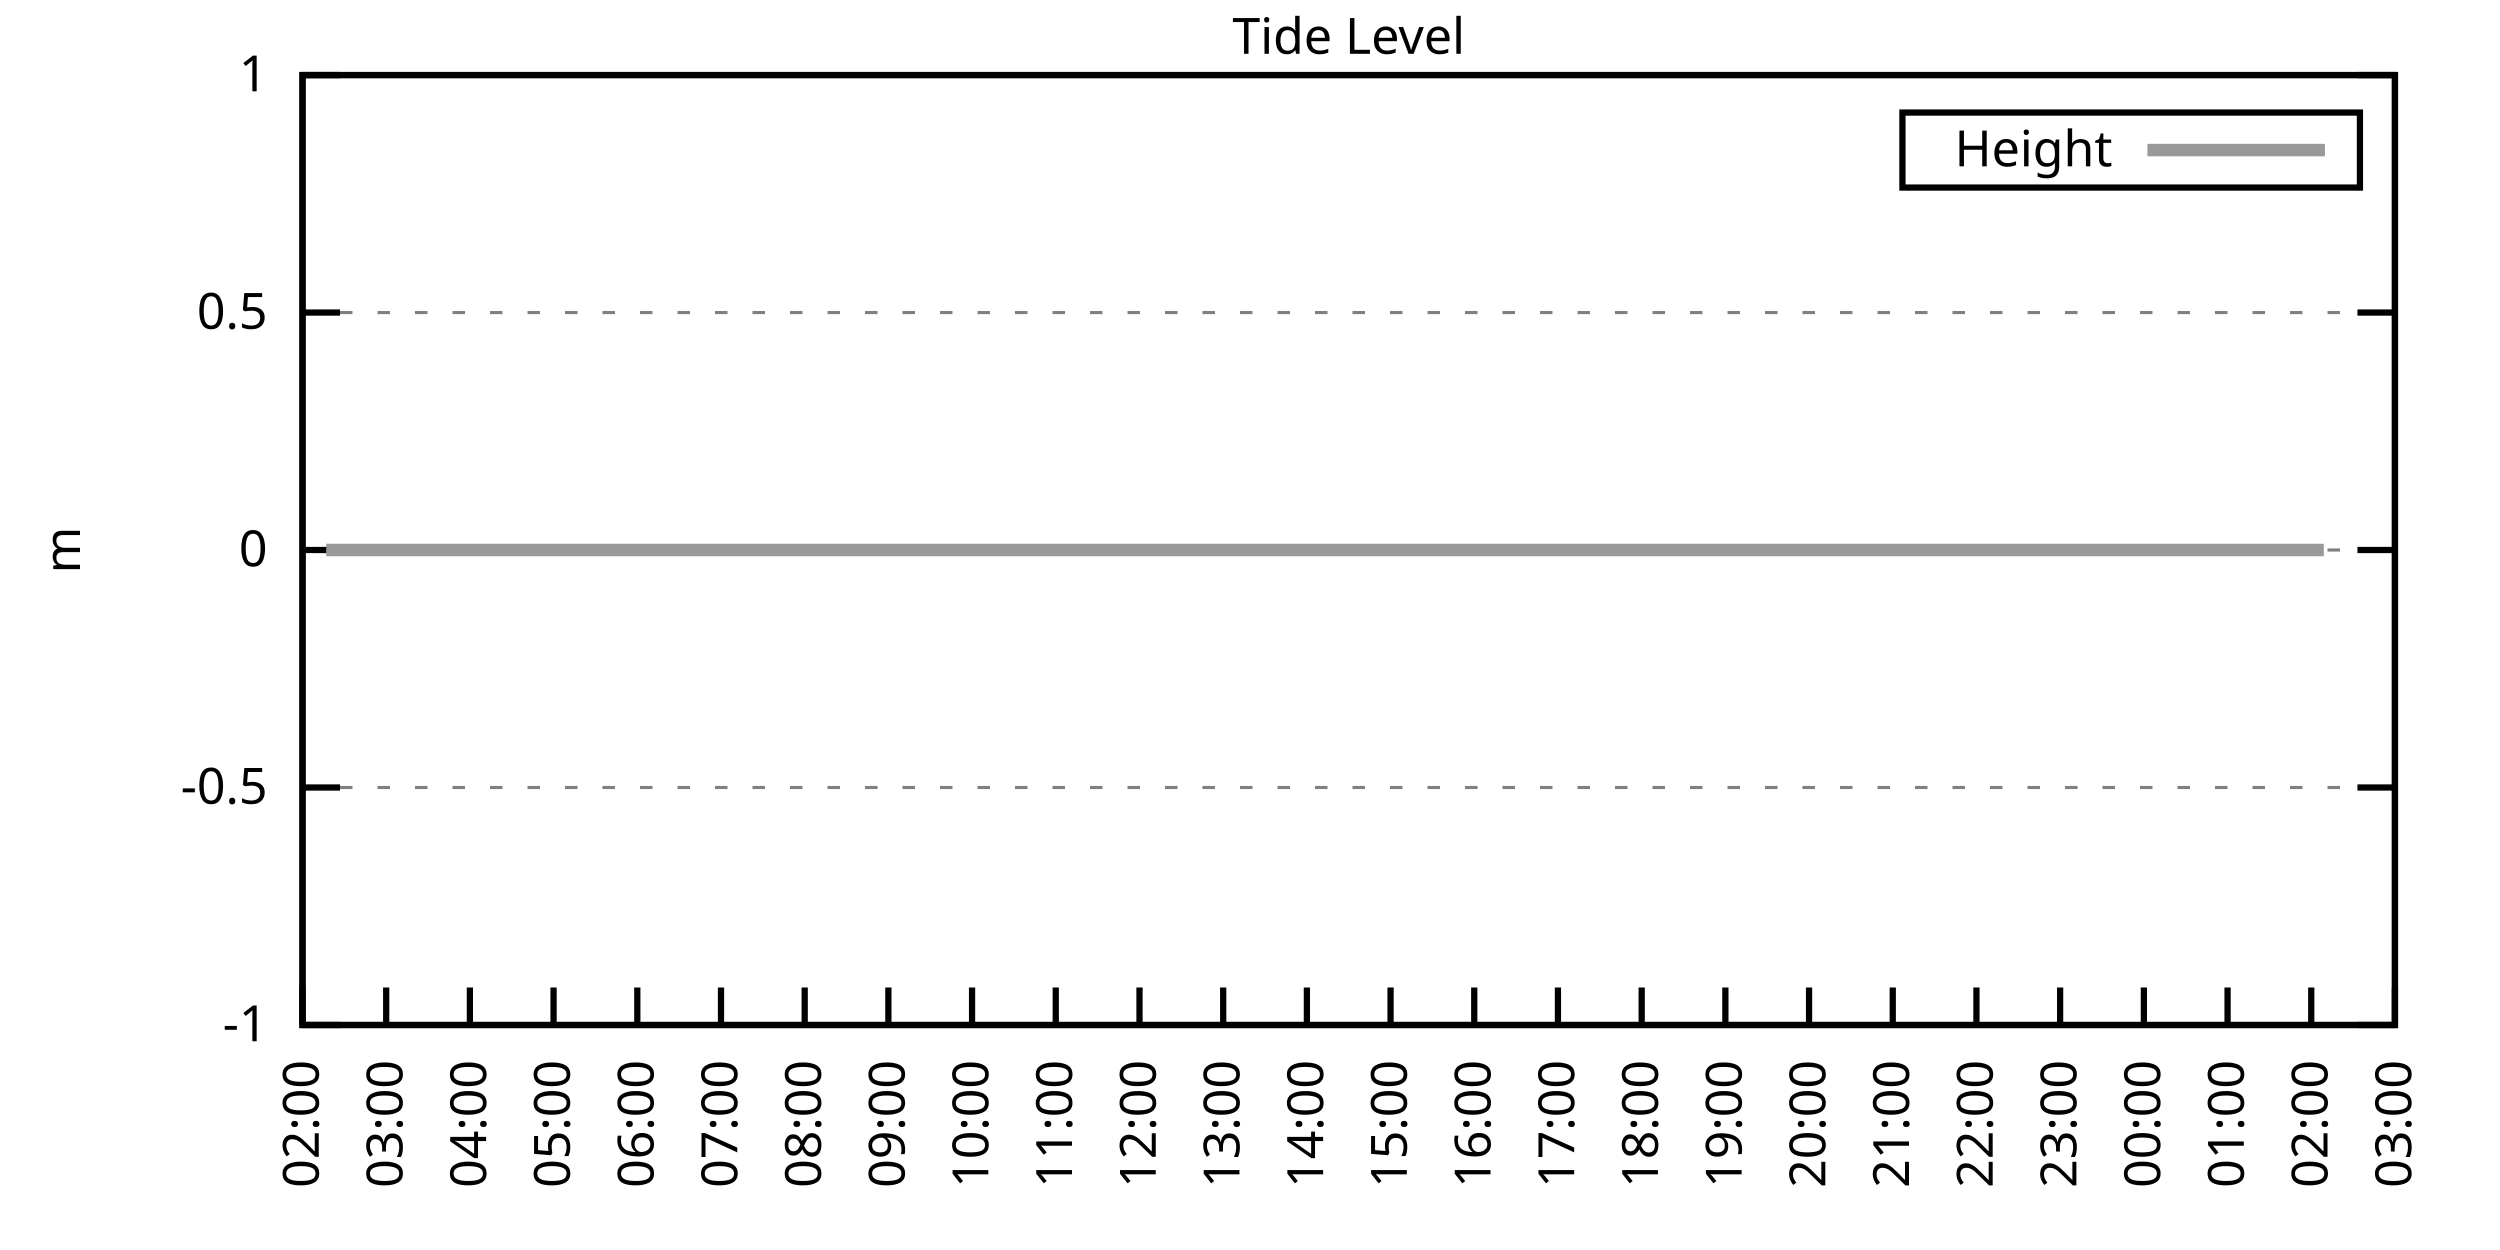
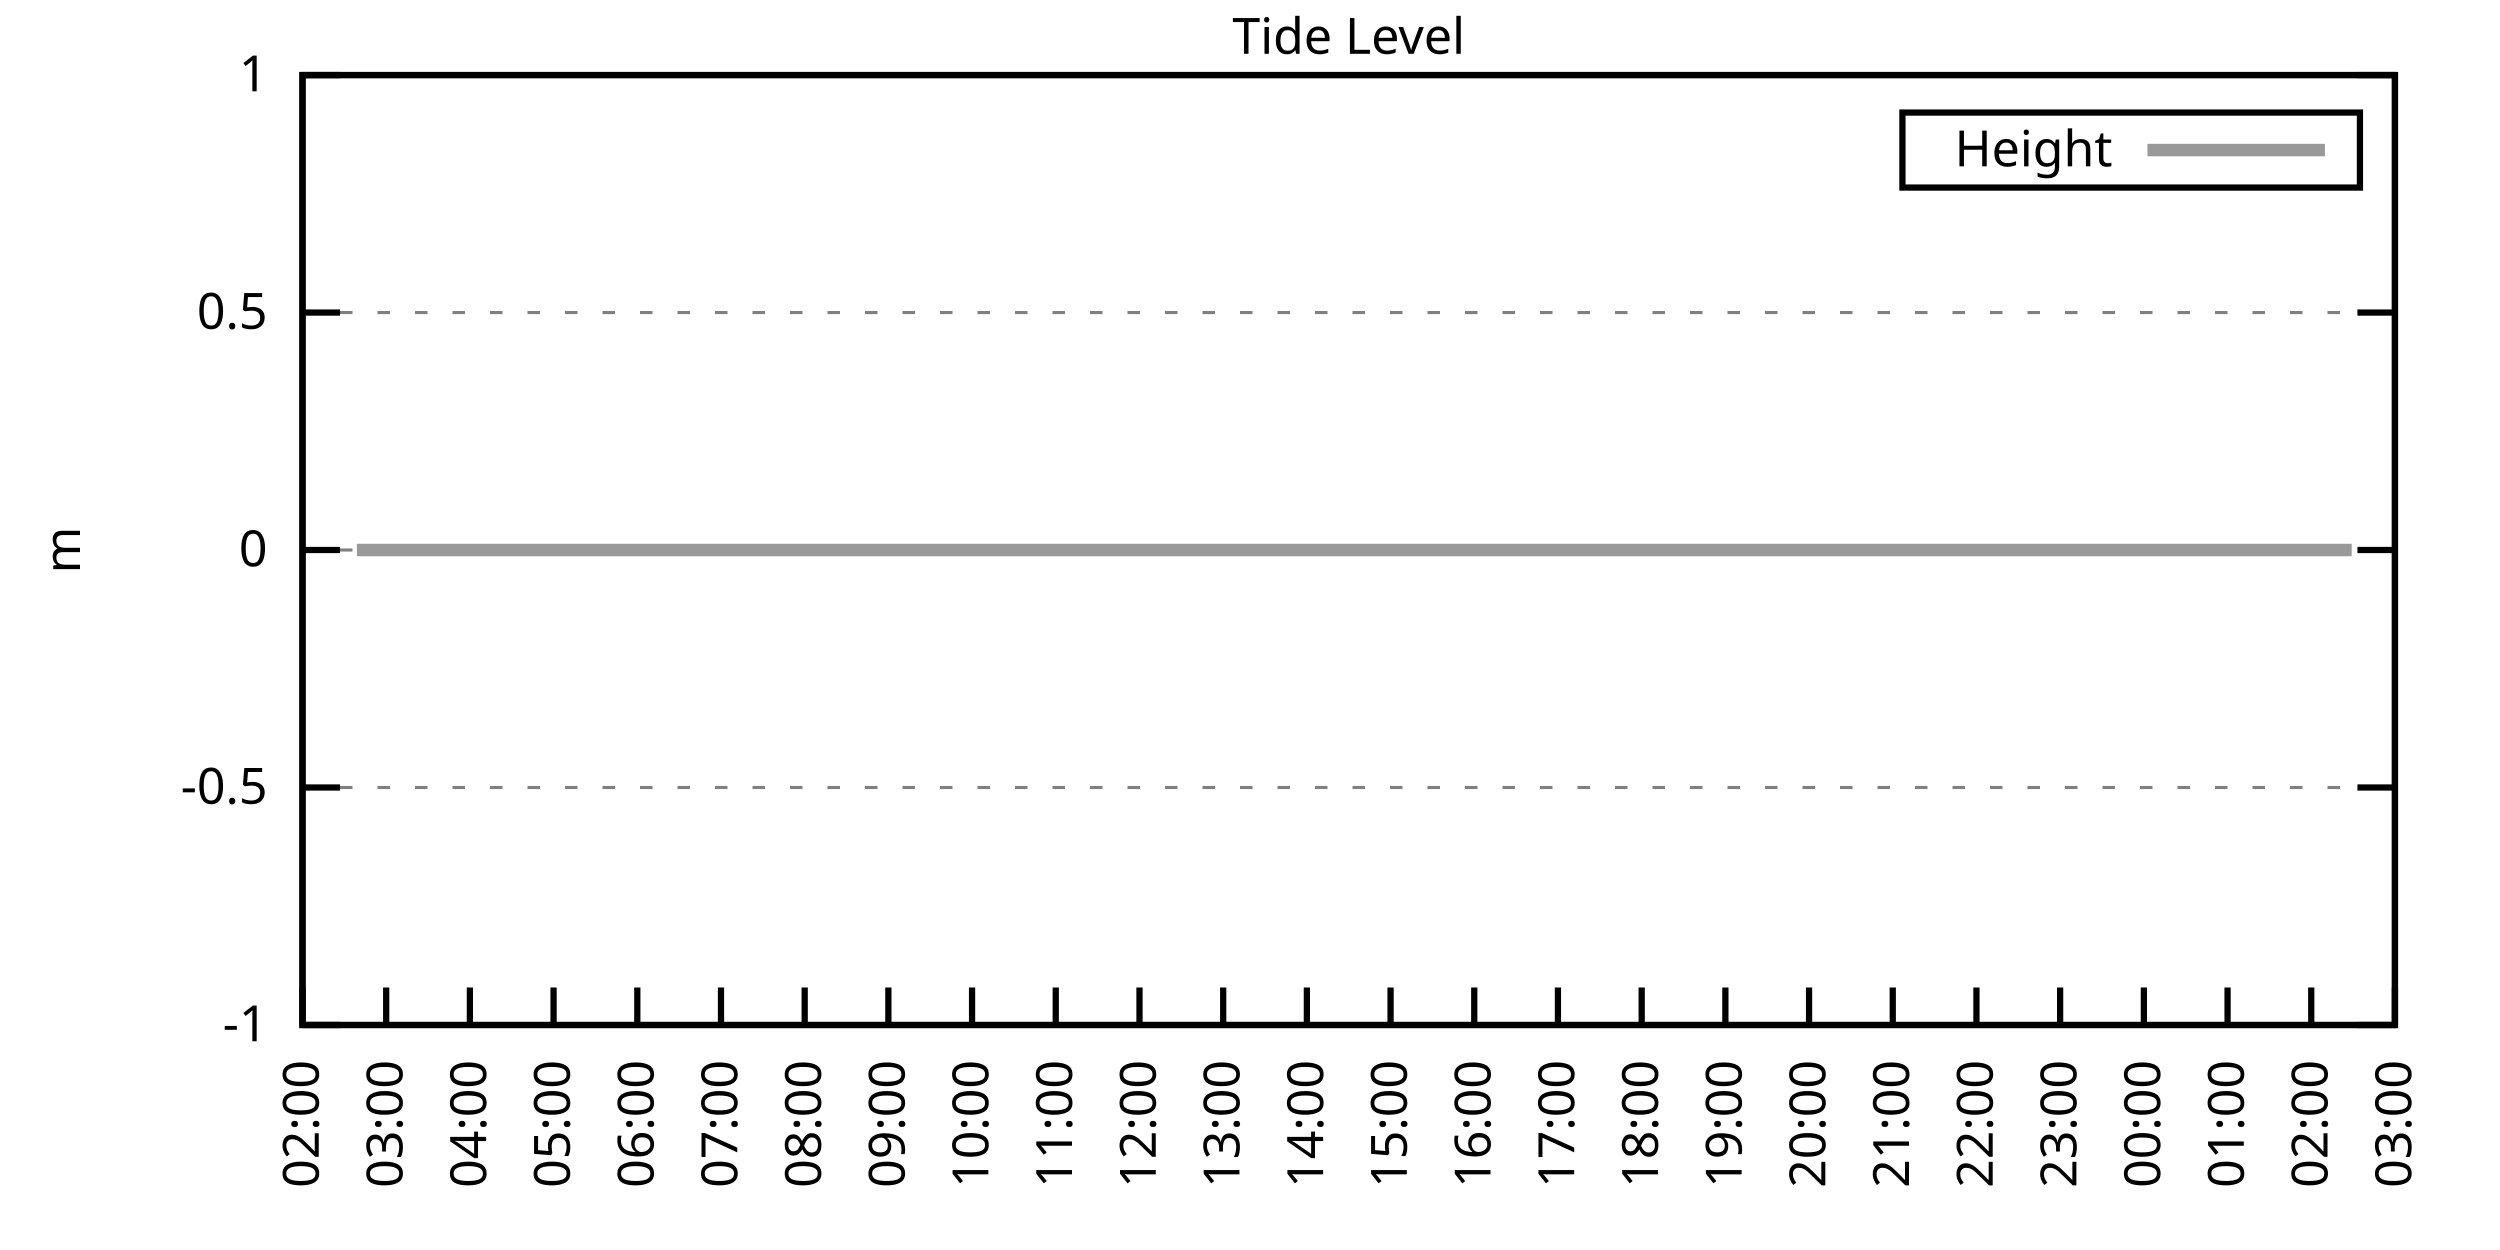
<svg xmlns="http://www.w3.org/2000/svg" xmlns:xlink="http://www.w3.org/1999/xlink" width="400" height="200" viewBox="0 0 400 200">
  <g id="gnuplot_canvas">
    <rect x="0" y="0" width="400" height="200" fill="none" />
    <defs>
      <circle id="gpDot" r="0.5" stroke-width="0.5" stroke="currentColor" />
      <path id="gpPt0" stroke-width="0.333" stroke="currentColor" d="M-1,0 h2 M0,-1 v2" />
      <path id="gpPt1" stroke-width="0.333" stroke="currentColor" d="M-1,-1 L1,1 M1,-1 L-1,1" />
      <path id="gpPt2" stroke-width="0.333" stroke="currentColor" d="M-1,0 L1,0 M0,-1 L0,1 M-1,-1 L1,1 M-1,1 L1,-1" />
      <rect id="gpPt3" stroke-width="0.333" stroke="currentColor" x="-1" y="-1" width="2" height="2" />
      <rect id="gpPt4" stroke-width="0.333" stroke="currentColor" fill="currentColor" x="-1" y="-1" width="2" height="2" />
      <circle id="gpPt5" stroke-width="0.333" stroke="currentColor" cx="0" cy="0" r="1" />
      <use xlink:href="#gpPt5" id="gpPt6" fill="currentColor" stroke="none" />
      <path id="gpPt7" stroke-width="0.333" stroke="currentColor" d="M0,-1.33 L-1.33,0.67 L1.33,0.67 z" />
      <use xlink:href="#gpPt7" id="gpPt8" fill="currentColor" stroke="none" />
      <use xlink:href="#gpPt7" id="gpPt9" stroke="currentColor" transform="rotate(180)" />
      <use xlink:href="#gpPt9" id="gpPt10" fill="currentColor" stroke="none" />
      <use xlink:href="#gpPt3" id="gpPt11" stroke="currentColor" transform="rotate(45)" />
      <use xlink:href="#gpPt11" id="gpPt12" fill="currentColor" stroke="none" />
      <path id="gpPt13" stroke-width="0.333" stroke="currentColor" d="M0,1.330 L1.265,0.411 L0.782,-1.067 L-0.782,-1.076 L-1.265,0.411 z" />
      <use xlink:href="#gpPt13" id="gpPt14" fill="currentColor" stroke="none" />
      <filter id="textbox" filterUnits="objectBoundingBox" x="0" y="0" height="1" width="1">
        <feFlood flood-color="white" flood-opacity="1" result="bgnd" />
        <feComposite in="SourceGraphic" in2="bgnd" operator="atop" />
      </filter>
      <filter id="greybox" filterUnits="objectBoundingBox" x="0" y="0" height="1" width="1">
        <feFlood flood-color="lightgrey" flood-opacity="1" result="grey" />
        <feComposite in="SourceGraphic" in2="grey" operator="atop" />
      </filter>
    </defs>
    <g fill="none" color="white" stroke="currentColor" stroke-width="1.00" stroke-linecap="butt" stroke-linejoin="miter">
</g>
    <g fill="none" color="black" stroke="currentColor" stroke-width="1.00" stroke-linecap="butt" stroke-linejoin="miter">
      <g stroke="none" shape-rendering="crispEdges">
        <polygon fill="rgb(255, 255, 255)" points="48.40,164.00 383.18,164.00 383.18,12.02 48.40,12.02 " />
      </g>
    </g>
    <g fill="none" color="black" stroke="currentColor" stroke-width="1.00" stroke-linecap="butt" stroke-linejoin="miter">
</g>
    <g fill="none" color="black" stroke="black" stroke-width="0.50" stroke-linecap="butt" stroke-linejoin="miter">
</g>
    <g fill="none" color="gray" stroke="currentColor" stroke-width="0.50" stroke-linecap="butt" stroke-linejoin="miter">
      <path stroke="gray" stroke-dasharray="2,4" class="gridline" d="M48.40,164.00 L383.19,164.00  " />
    </g>
    <g fill="none" color="gray" stroke="gray" stroke-width="1.00" stroke-linecap="butt" stroke-linejoin="miter">
</g>
    <g fill="none" color="black" stroke="currentColor" stroke-width="1.00" stroke-linecap="butt" stroke-linejoin="miter">
      <path stroke="black" d="M48.40,164.00 L54.40,164.00 M383.19,164.00 L377.19,164.00  " />
      <g transform="translate(42.80,166.60)" stroke="none" fill="black" font-family="Sans" font-size="8.00" text-anchor="end">
        <text>
          <tspan font-family="Sans">-1</tspan>
        </text>
      </g>
    </g>
    <g fill="none" color="black" stroke="currentColor" stroke-width="1.00" stroke-linecap="butt" stroke-linejoin="miter">
</g>
    <g fill="none" color="black" stroke="black" stroke-width="0.50" stroke-linecap="butt" stroke-linejoin="miter">
</g>
    <g fill="none" color="gray" stroke="currentColor" stroke-width="0.50" stroke-linecap="butt" stroke-linejoin="miter">
      <path stroke="gray" stroke-dasharray="2,4" class="gridline" d="M48.40,126.00 L383.19,126.00  " />
    </g>
    <g fill="none" color="gray" stroke="gray" stroke-width="1.00" stroke-linecap="butt" stroke-linejoin="miter">
</g>
    <g fill="none" color="black" stroke="currentColor" stroke-width="1.00" stroke-linecap="butt" stroke-linejoin="miter">
      <path stroke="black" d="M48.40,126.00 L54.40,126.00 M383.19,126.00 L377.19,126.00  " />
      <g transform="translate(42.80,128.60)" stroke="none" fill="black" font-family="Sans" font-size="8.00" text-anchor="end">
        <text>
          <tspan font-family="Sans">-0.5</tspan>
        </text>
      </g>
    </g>
    <g fill="none" color="black" stroke="currentColor" stroke-width="1.00" stroke-linecap="butt" stroke-linejoin="miter">
</g>
    <g fill="none" color="black" stroke="black" stroke-width="0.50" stroke-linecap="butt" stroke-linejoin="miter">
</g>
    <g fill="none" color="gray" stroke="currentColor" stroke-width="0.50" stroke-linecap="butt" stroke-linejoin="miter">
      <path stroke="gray" stroke-dasharray="2,4" class="gridline" d="M48.40,88.00 L383.19,88.00  " />
    </g>
    <g fill="none" color="gray" stroke="gray" stroke-width="1.00" stroke-linecap="butt" stroke-linejoin="miter">
</g>
    <g fill="none" color="black" stroke="currentColor" stroke-width="1.00" stroke-linecap="butt" stroke-linejoin="miter">
      <path stroke="black" d="M48.40,88.00 L54.40,88.00 M383.19,88.00 L377.19,88.00  " />
      <g transform="translate(42.80,90.60)" stroke="none" fill="black" font-family="Sans" font-size="8.00" text-anchor="end">
        <text>
          <tspan font-family="Sans"> 0</tspan>
        </text>
      </g>
    </g>
    <g fill="none" color="black" stroke="currentColor" stroke-width="1.00" stroke-linecap="butt" stroke-linejoin="miter">
</g>
    <g fill="none" color="black" stroke="black" stroke-width="0.50" stroke-linecap="butt" stroke-linejoin="miter">
</g>
    <g fill="none" color="gray" stroke="currentColor" stroke-width="0.50" stroke-linecap="butt" stroke-linejoin="miter">
      <path stroke="gray" stroke-dasharray="2,4" class="gridline" d="M48.40,50.01 L383.19,50.01  " />
    </g>
    <g fill="none" color="gray" stroke="gray" stroke-width="1.00" stroke-linecap="butt" stroke-linejoin="miter">
</g>
    <g fill="none" color="black" stroke="currentColor" stroke-width="1.00" stroke-linecap="butt" stroke-linejoin="miter">
      <path stroke="black" d="M48.40,50.01 L54.40,50.01 M383.19,50.01 L377.19,50.01  " />
      <g transform="translate(42.80,52.61)" stroke="none" fill="black" font-family="Sans" font-size="8.00" text-anchor="end">
        <text>
          <tspan font-family="Sans"> 0.5</tspan>
        </text>
      </g>
    </g>
    <g fill="none" color="black" stroke="currentColor" stroke-width="1.00" stroke-linecap="butt" stroke-linejoin="miter">
</g>
    <g fill="none" color="black" stroke="black" stroke-width="0.50" stroke-linecap="butt" stroke-linejoin="miter">
</g>
    <g fill="none" color="gray" stroke="currentColor" stroke-width="0.50" stroke-linecap="butt" stroke-linejoin="miter">
      <path stroke="gray" stroke-dasharray="2,4" class="gridline" d="M48.40,12.01 L383.19,12.01  " />
    </g>
    <g fill="none" color="gray" stroke="gray" stroke-width="1.00" stroke-linecap="butt" stroke-linejoin="miter">
</g>
    <g fill="none" color="black" stroke="currentColor" stroke-width="1.00" stroke-linecap="butt" stroke-linejoin="miter">
      <path stroke="black" d="M48.40,12.01 L54.40,12.01 M383.19,12.01 L377.19,12.01  " />
      <g transform="translate(42.80,14.61)" stroke="none" fill="black" font-family="Sans" font-size="8.00" text-anchor="end">
        <text>
          <tspan font-family="Sans"> 1</tspan>
        </text>
      </g>
    </g>
    <g fill="none" color="black" stroke="currentColor" stroke-width="1.00" stroke-linecap="butt" stroke-linejoin="miter">
      <path stroke="black" d="M48.40,164.00 L48.40,158.00  " />
      <g transform="translate(51.00,169.60) rotate(270.00)" stroke="none" fill="black" font-family="Sans" font-size="8.00" text-anchor="end">
        <text>
          <tspan font-family="Sans">02:00</tspan>
        </text>
      </g>
    </g>
    <g fill="none" color="black" stroke="currentColor" stroke-width="1.00" stroke-linecap="butt" stroke-linejoin="miter">
      <path stroke="black" d="M61.79,164.00 L61.79,158.00  " />
      <g transform="translate(64.39,169.60) rotate(270.00)" stroke="none" fill="black" font-family="Sans" font-size="8.00" text-anchor="end">
        <text>
          <tspan font-family="Sans">03:00</tspan>
        </text>
      </g>
    </g>
    <g fill="none" color="black" stroke="currentColor" stroke-width="1.00" stroke-linecap="butt" stroke-linejoin="miter">
      <path stroke="black" d="M75.18,164.00 L75.18,158.00  " />
      <g transform="translate(77.78,169.60) rotate(270.00)" stroke="none" fill="black" font-family="Sans" font-size="8.00" text-anchor="end">
        <text>
          <tspan font-family="Sans">04:00</tspan>
        </text>
      </g>
    </g>
    <g fill="none" color="black" stroke="currentColor" stroke-width="1.00" stroke-linecap="butt" stroke-linejoin="miter">
      <path stroke="black" d="M88.57,164.00 L88.57,158.00  " />
      <g transform="translate(91.17,169.60) rotate(270.00)" stroke="none" fill="black" font-family="Sans" font-size="8.00" text-anchor="end">
        <text>
          <tspan font-family="Sans">05:00</tspan>
        </text>
      </g>
    </g>
    <g fill="none" color="black" stroke="currentColor" stroke-width="1.00" stroke-linecap="butt" stroke-linejoin="miter">
      <path stroke="black" d="M101.97,164.00 L101.97,158.00  " />
      <g transform="translate(104.57,169.60) rotate(270.00)" stroke="none" fill="black" font-family="Sans" font-size="8.00" text-anchor="end">
        <text>
          <tspan font-family="Sans">06:00</tspan>
        </text>
      </g>
    </g>
    <g fill="none" color="black" stroke="currentColor" stroke-width="1.00" stroke-linecap="butt" stroke-linejoin="miter">
      <path stroke="black" d="M115.36,164.00 L115.36,158.00  " />
      <g transform="translate(117.96,169.60) rotate(270.00)" stroke="none" fill="black" font-family="Sans" font-size="8.00" text-anchor="end">
        <text>
          <tspan font-family="Sans">07:00</tspan>
        </text>
      </g>
    </g>
    <g fill="none" color="black" stroke="currentColor" stroke-width="1.00" stroke-linecap="butt" stroke-linejoin="miter">
      <path stroke="black" d="M128.75,164.00 L128.75,158.00  " />
      <g transform="translate(131.35,169.60) rotate(270.00)" stroke="none" fill="black" font-family="Sans" font-size="8.00" text-anchor="end">
        <text>
          <tspan font-family="Sans">08:00</tspan>
        </text>
      </g>
    </g>
    <g fill="none" color="black" stroke="currentColor" stroke-width="1.00" stroke-linecap="butt" stroke-linejoin="miter">
      <path stroke="black" d="M142.14,164.00 L142.14,158.00  " />
      <g transform="translate(144.74,169.60) rotate(270.00)" stroke="none" fill="black" font-family="Sans" font-size="8.00" text-anchor="end">
        <text>
          <tspan font-family="Sans">09:00</tspan>
        </text>
      </g>
    </g>
    <g fill="none" color="black" stroke="currentColor" stroke-width="1.00" stroke-linecap="butt" stroke-linejoin="miter">
      <path stroke="black" d="M155.53,164.00 L155.53,158.00  " />
      <g transform="translate(158.13,169.60) rotate(270.00)" stroke="none" fill="black" font-family="Sans" font-size="8.00" text-anchor="end">
        <text>
          <tspan font-family="Sans">10:00</tspan>
        </text>
      </g>
    </g>
    <g fill="none" color="black" stroke="currentColor" stroke-width="1.00" stroke-linecap="butt" stroke-linejoin="miter">
      <path stroke="black" d="M168.92,164.00 L168.92,158.00  " />
      <g transform="translate(171.52,169.60) rotate(270.00)" stroke="none" fill="black" font-family="Sans" font-size="8.00" text-anchor="end">
        <text>
          <tspan font-family="Sans">11:00</tspan>
        </text>
      </g>
    </g>
    <g fill="none" color="black" stroke="currentColor" stroke-width="1.00" stroke-linecap="butt" stroke-linejoin="miter">
      <path stroke="black" d="M182.32,164.00 L182.32,158.00  " />
      <g transform="translate(184.92,169.60) rotate(270.00)" stroke="none" fill="black" font-family="Sans" font-size="8.00" text-anchor="end">
        <text>
          <tspan font-family="Sans">12:00</tspan>
        </text>
      </g>
    </g>
    <g fill="none" color="black" stroke="currentColor" stroke-width="1.00" stroke-linecap="butt" stroke-linejoin="miter">
      <path stroke="black" d="M195.71,164.00 L195.71,158.00  " />
      <g transform="translate(198.31,169.60) rotate(270.00)" stroke="none" fill="black" font-family="Sans" font-size="8.00" text-anchor="end">
        <text>
          <tspan font-family="Sans">13:00</tspan>
        </text>
      </g>
    </g>
    <g fill="none" color="black" stroke="currentColor" stroke-width="1.00" stroke-linecap="butt" stroke-linejoin="miter">
      <path stroke="black" d="M209.10,164.00 L209.10,158.00  " />
      <g transform="translate(211.70,169.60) rotate(270.00)" stroke="none" fill="black" font-family="Sans" font-size="8.00" text-anchor="end">
        <text>
          <tspan font-family="Sans">14:00</tspan>
        </text>
      </g>
    </g>
    <g fill="none" color="black" stroke="currentColor" stroke-width="1.00" stroke-linecap="butt" stroke-linejoin="miter">
      <path stroke="black" d="M222.49,164.00 L222.49,158.00  " />
      <g transform="translate(225.09,169.60) rotate(270.00)" stroke="none" fill="black" font-family="Sans" font-size="8.00" text-anchor="end">
        <text>
          <tspan font-family="Sans">15:00</tspan>
        </text>
      </g>
    </g>
    <g fill="none" color="black" stroke="currentColor" stroke-width="1.00" stroke-linecap="butt" stroke-linejoin="miter">
      <path stroke="black" d="M235.88,164.00 L235.88,158.00  " />
      <g transform="translate(238.48,169.60) rotate(270.00)" stroke="none" fill="black" font-family="Sans" font-size="8.00" text-anchor="end">
        <text>
          <tspan font-family="Sans">16:00</tspan>
        </text>
      </g>
    </g>
    <g fill="none" color="black" stroke="currentColor" stroke-width="1.00" stroke-linecap="butt" stroke-linejoin="miter">
      <path stroke="black" d="M249.27,164.00 L249.27,158.00  " />
      <g transform="translate(251.87,169.60) rotate(270.00)" stroke="none" fill="black" font-family="Sans" font-size="8.00" text-anchor="end">
        <text>
          <tspan font-family="Sans">17:00</tspan>
        </text>
      </g>
    </g>
    <g fill="none" color="black" stroke="currentColor" stroke-width="1.00" stroke-linecap="butt" stroke-linejoin="miter">
      <path stroke="black" d="M262.67,164.00 L262.67,158.00  " />
      <g transform="translate(265.27,169.60) rotate(270.00)" stroke="none" fill="black" font-family="Sans" font-size="8.00" text-anchor="end">
        <text>
          <tspan font-family="Sans">18:00</tspan>
        </text>
      </g>
    </g>
    <g fill="none" color="black" stroke="currentColor" stroke-width="1.00" stroke-linecap="butt" stroke-linejoin="miter">
      <path stroke="black" d="M276.06,164.00 L276.06,158.00  " />
      <g transform="translate(278.66,169.60) rotate(270.00)" stroke="none" fill="black" font-family="Sans" font-size="8.00" text-anchor="end">
        <text>
          <tspan font-family="Sans">19:00</tspan>
        </text>
      </g>
    </g>
    <g fill="none" color="black" stroke="currentColor" stroke-width="1.00" stroke-linecap="butt" stroke-linejoin="miter">
      <path stroke="black" d="M289.45,164.00 L289.45,158.00  " />
      <g transform="translate(292.05,169.60) rotate(270.00)" stroke="none" fill="black" font-family="Sans" font-size="8.00" text-anchor="end">
        <text>
          <tspan font-family="Sans">20:00</tspan>
        </text>
      </g>
    </g>
    <g fill="none" color="black" stroke="currentColor" stroke-width="1.00" stroke-linecap="butt" stroke-linejoin="miter">
      <path stroke="black" d="M302.84,164.00 L302.84,158.00  " />
      <g transform="translate(305.44,169.60) rotate(270.00)" stroke="none" fill="black" font-family="Sans" font-size="8.00" text-anchor="end">
        <text>
          <tspan font-family="Sans">21:00</tspan>
        </text>
      </g>
    </g>
    <g fill="none" color="black" stroke="currentColor" stroke-width="1.00" stroke-linecap="butt" stroke-linejoin="miter">
      <path stroke="black" d="M316.23,164.00 L316.23,158.00  " />
      <g transform="translate(318.83,169.60) rotate(270.00)" stroke="none" fill="black" font-family="Sans" font-size="8.00" text-anchor="end">
        <text>
          <tspan font-family="Sans">22:00</tspan>
        </text>
      </g>
    </g>
    <g fill="none" color="black" stroke="currentColor" stroke-width="1.00" stroke-linecap="butt" stroke-linejoin="miter">
      <path stroke="black" d="M329.62,164.00 L329.62,158.00  " />
      <g transform="translate(332.22,169.60) rotate(270.00)" stroke="none" fill="black" font-family="Sans" font-size="8.00" text-anchor="end">
        <text>
          <tspan font-family="Sans">23:00</tspan>
        </text>
      </g>
    </g>
    <g fill="none" color="black" stroke="currentColor" stroke-width="1.00" stroke-linecap="butt" stroke-linejoin="miter">
      <path stroke="black" d="M343.02,164.00 L343.02,158.00  " />
      <g transform="translate(345.62,169.60) rotate(270.00)" stroke="none" fill="black" font-family="Sans" font-size="8.00" text-anchor="end">
        <text>
          <tspan font-family="Sans">00:00</tspan>
        </text>
      </g>
    </g>
    <g fill="none" color="black" stroke="currentColor" stroke-width="1.00" stroke-linecap="butt" stroke-linejoin="miter">
      <path stroke="black" d="M356.41,164.00 L356.41,158.00  " />
      <g transform="translate(359.01,169.60) rotate(270.00)" stroke="none" fill="black" font-family="Sans" font-size="8.00" text-anchor="end">
        <text>
          <tspan font-family="Sans">01:00</tspan>
        </text>
      </g>
    </g>
    <g fill="none" color="black" stroke="currentColor" stroke-width="1.00" stroke-linecap="butt" stroke-linejoin="miter">
      <path stroke="black" d="M369.80,164.00 L369.80,158.00  " />
      <g transform="translate(372.40,169.60) rotate(270.00)" stroke="none" fill="black" font-family="Sans" font-size="8.00" text-anchor="end">
        <text>
          <tspan font-family="Sans">02:00</tspan>
        </text>
      </g>
    </g>
    <g fill="none" color="black" stroke="currentColor" stroke-width="1.00" stroke-linecap="butt" stroke-linejoin="miter">
      <path stroke="black" d="M383.19,164.00 L383.19,158.00  " />
      <g transform="translate(385.79,169.60) rotate(270.00)" stroke="none" fill="black" font-family="Sans" font-size="8.00" text-anchor="end">
        <text>
          <tspan font-family="Sans">03:00</tspan>
        </text>
      </g>
    </g>
    <g fill="none" color="black" stroke="currentColor" stroke-width="1.00" stroke-linecap="butt" stroke-linejoin="miter">
</g>
    <g fill="none" color="black" stroke="currentColor" stroke-width="1.00" stroke-linecap="butt" stroke-linejoin="miter">
      <path stroke="black" d="M48.40,12.01 L48.40,164.00 L383.19,164.00 L383.19,12.01 L48.40,12.01 Z  " />
    </g>
    <g fill="none" color="black" stroke="currentColor" stroke-width="1.00" stroke-linecap="butt" stroke-linejoin="miter">
</g>
    <g fill="none" color="black" stroke="currentColor" stroke-width="1.00" stroke-linecap="butt" stroke-linejoin="miter">
      <path stroke="black" d="M304.39,30.01 L304.39,18.01 L377.59,18.01 L377.59,30.01 L304.39,30.01 Z  " />
    </g>
    <g id="Tide_level_plot_1">
      <g fill="none" color="white" stroke="black" stroke-width="2.00" stroke-linecap="butt" stroke-linejoin="miter">
</g>
      <g fill="none" color="black" stroke="currentColor" stroke-width="2.00" stroke-linecap="butt" stroke-linejoin="miter">
        <g transform="translate(337.99,26.61)" stroke="none" fill="black" font-family="Sans" font-size="8.00" text-anchor="end">
          <text>
            <tspan font-family="Sans">Height</tspan>
          </text>
        </g>
      </g>
      <g fill="none" color="black" stroke="currentColor" stroke-width="2.00" stroke-linecap="butt" stroke-linejoin="miter">
-         <path stroke="rgb(153, 153, 153)" d="M343.59,24.01 L371.99,24.01 M52.19,88.00 L54.43,88.00 L57.10,88.00 L59.34,88.00 L61.57,88.00 L63.80,88.00   L65.81,88.00 L68.04,88.00 L70.27,88.00 L72.50,88.00 L74.96,88.00 L76.97,88.00 L79.42,88.00 L81.43,88.00   L83.66,88.00 L86.12,88.00 L88.13,88.00 L90.58,88.00 L92.37,88.00 L94.82,88.00 L97.06,88.00 L99.29,88.00   L101.74,88.00 L103.75,88.00 L106.21,88.00 L108.44,88.00 L110.22,88.00 L112.68,88.00 L114.91,88.00 L116.92,88.00   L119.60,88.00 L121.83,88.00 L123.62,88.00 L125.85,88.00 L128.30,88.00 L130.54,88.00 L132.99,88.00 L134.78,88.00   L137.45,88.00 L139.24,88.00 L141.69,88.00 L144.15,88.00 L145.94,88.00 L148.39,88.00 L150.62,88.00 L153.08,88.00   L155.31,88.00 L157.10,88.00 L159.77,88.00 L162.01,88.00 L164.01,88.00 L166.25,88.00 L168.48,88.00 L170.93,88.00   L173.17,88.00 L174.95,88.00 L177.41,88.00 L179.64,88.00 L182.09,88.00 L183.88,88.00 L186.33,88.00 L188.57,88.00   L190.57,88.00 L193.03,88.00 L195.48,88.00 L197.49,88.00 L199.73,88.00 L202.18,88.00 L204.41,88.00 L206.42,88.00   L208.65,88.00 L211.11,88.00 L212.89,88.00 L215.57,88.00 L217.58,88.00 L220.04,88.00 L222.27,88.00 L224.28,88.00   L226.51,88.00 L228.74,88.00 L231.20,88.00 L233.20,88.00 L235.66,88.00 L237.67,88.00 L239.90,88.00 L242.36,88.00   L244.59,88.00 L246.60,88.00 L248.83,88.00 L251.06,88.00 L253.51,88.00 L255.30,88.00 L257.76,88.00 L260.21,88.00   L262.00,88.00 L264.45,88.00 L266.91,88.00 L269.14,88.00 L270.92,88.00 L273.60,88.00 L275.61,88.00 L278.07,88.00   L279.85,88.00 L282.31,88.00 L284.76,88.00 L286.77,88.00 L289.00,88.00 L291.23,88.00 L293.69,88.00 L295.48,88.00   L297.93,88.00 L299.94,88.00 L302.39,88.00 L304.63,88.00 L307.08,88.00 L309.09,88.00 L311.32,88.00 L313.55,88.00   L316.01,88.00 L318.24,88.00 L320.25,88.00 L322.48,88.00 L324.94,88.00 L326.95,88.00 L328.73,88.00 L331.41,88.00   L333.42,88.00 L335.87,88.00 L338.10,88.00 L340.34,88.00 L342.79,88.00 L344.80,88.00 L347.26,88.00 L349.26,88.00   L351.50,88.00 L353.51,88.00 L356.18,88.00 L357.97,88.00 L360.42,88.00 L362.88,88.00 L365.11,88.00 L366.90,88.00   L369.58,88.00 L371.81,88.00  " />
+         <path stroke="rgb(153, 153, 153)" d="M343.59,24.01 L371.99,24.01 M57.10,88.00 L59.34,88.00 L61.57,88.00 L63.80,88.00 L65.81,88.00 L68.04,88.00   L70.27,88.00 L72.50,88.00 L74.96,88.00 L76.97,88.00 L79.42,88.00 L81.43,88.00 L83.66,88.00 L86.12,88.00   L88.13,88.00 L90.58,88.00 L92.37,88.00 L94.82,88.00 L97.06,88.00 L99.29,88.00 L101.74,88.00 L103.75,88.00   L106.21,88.00 L108.44,88.00 L110.22,88.00 L112.68,88.00 L114.91,88.00 L116.92,88.00 L119.60,88.00 L121.83,88.00   L123.62,88.00 L125.85,88.00 L128.30,88.00 L130.54,88.00 L132.99,88.00 L134.78,88.00 L137.45,88.00 L139.24,88.00   L141.69,88.00 L144.15,88.00 L145.94,88.00 L148.39,88.00 L150.62,88.00 L153.08,88.00 L155.31,88.00 L157.10,88.00   L159.77,88.00 L162.01,88.00 L164.01,88.00 L166.25,88.00 L168.48,88.00 L170.93,88.00 L173.17,88.00 L174.95,88.00   L177.41,88.00 L179.64,88.00 L182.09,88.00 L183.88,88.00 L186.33,88.00 L188.57,88.00 L190.57,88.00 L193.03,88.00   L195.48,88.00 L197.49,88.00 L199.73,88.00 L202.18,88.00 L204.41,88.00 L206.42,88.00 L208.65,88.00 L211.11,88.00   L212.89,88.00 L215.57,88.00 L217.58,88.00 L220.04,88.00 L222.27,88.00 L224.28,88.00 L226.51,88.00 L228.74,88.00   L231.20,88.00 L233.20,88.00 L235.66,88.00 L237.67,88.00 L239.90,88.00 L242.36,88.00 L244.59,88.00 L246.60,88.00   L248.83,88.00 L251.06,88.00 L253.51,88.00 L255.30,88.00 L257.76,88.00 L260.21,88.00 L262.00,88.00 L264.45,88.00   L266.91,88.00 L269.14,88.00 L270.92,88.00 L273.60,88.00 L275.61,88.00 L278.07,88.00 L279.85,88.00 L282.31,88.00   L284.76,88.00 L286.77,88.00 L289.00,88.00 L291.23,88.00 L293.69,88.00 L295.48,88.00 L297.93,88.00 L299.94,88.00   L302.39,88.00 L304.63,88.00 L307.08,88.00 L309.09,88.00 L311.32,88.00 L313.55,88.00 L316.01,88.00 L318.24,88.00   L320.25,88.00 L322.48,88.00 L324.94,88.00 L326.95,88.00 L328.73,88.00 L331.41,88.00 L333.42,88.00 L335.87,88.00   L338.10,88.00 L340.34,88.00 L342.79,88.00 L344.80,88.00 L347.26,88.00 L349.26,88.00 L351.50,88.00 L353.51,88.00   L356.18,88.00 L357.97,88.00 L360.42,88.00 L362.88,88.00 L365.11,88.00 L366.90,88.00 L369.58,88.00 L371.81,88.00   L373.82,88.00 L376.27,88.00  " />
      </g>
    </g>
    <g fill="none" color="black" stroke="currentColor" stroke-width="2.00" stroke-linecap="butt" stroke-linejoin="miter">
</g>
    <g fill="none" color="black" stroke="black" stroke-width="1.00" stroke-linecap="butt" stroke-linejoin="miter">
</g>
    <g fill="none" color="black" stroke="currentColor" stroke-width="1.00" stroke-linecap="butt" stroke-linejoin="miter">
      <path stroke="black" d="M48.40,12.01 L48.40,164.00 L383.19,164.00 L383.19,12.01 L48.40,12.01 Z  " />
      <g transform="translate(12.80,88.01) rotate(270.00)" stroke="none" fill="black" font-family="Sans" font-size="8.00" text-anchor="middle">
        <text>
          <tspan font-family="Sans">m</tspan>
        </text>
      </g>
    </g>
    <g fill="none" color="black" stroke="currentColor" stroke-width="1.00" stroke-linecap="butt" stroke-linejoin="miter">
</g>
    <g fill="none" color="black" stroke="currentColor" stroke-width="1.00" stroke-linecap="butt" stroke-linejoin="miter">
      <g transform="translate(215.79,8.61)" stroke="none" fill="black" font-family="Sans" font-size="8.00" text-anchor="middle">
        <text>
          <tspan font-family="Sans">Tide Level</tspan>
        </text>
      </g>
    </g>
    <g fill="none" color="black" stroke="currentColor" stroke-width="1.00" stroke-linecap="butt" stroke-linejoin="miter">
</g>
  </g>
</svg>
